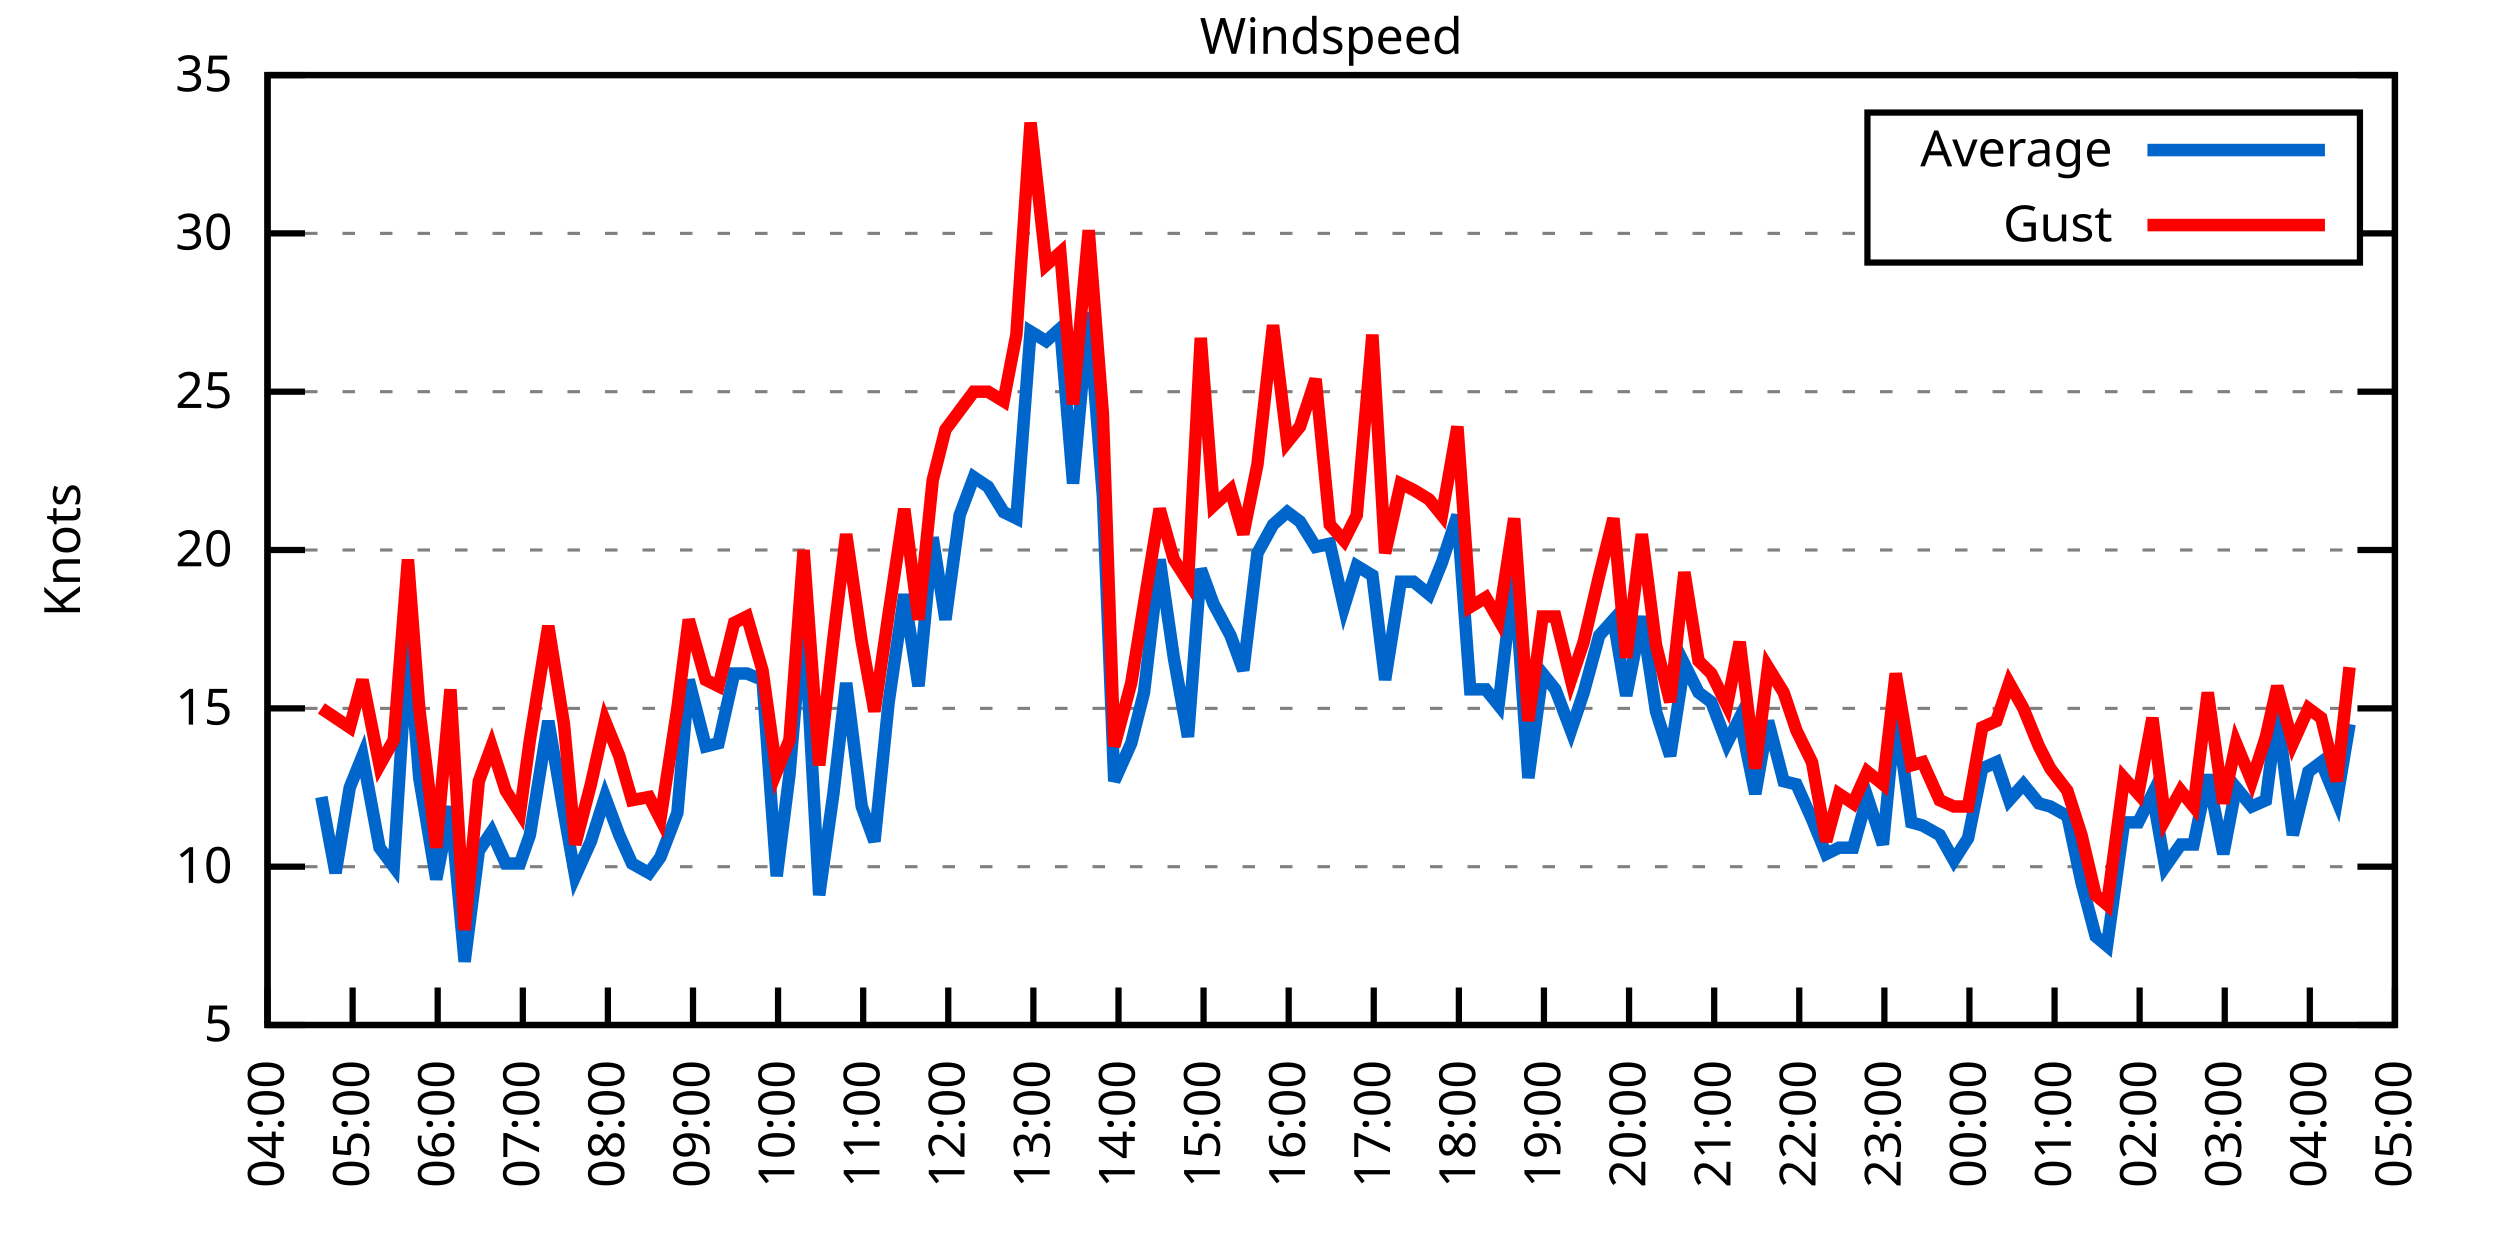
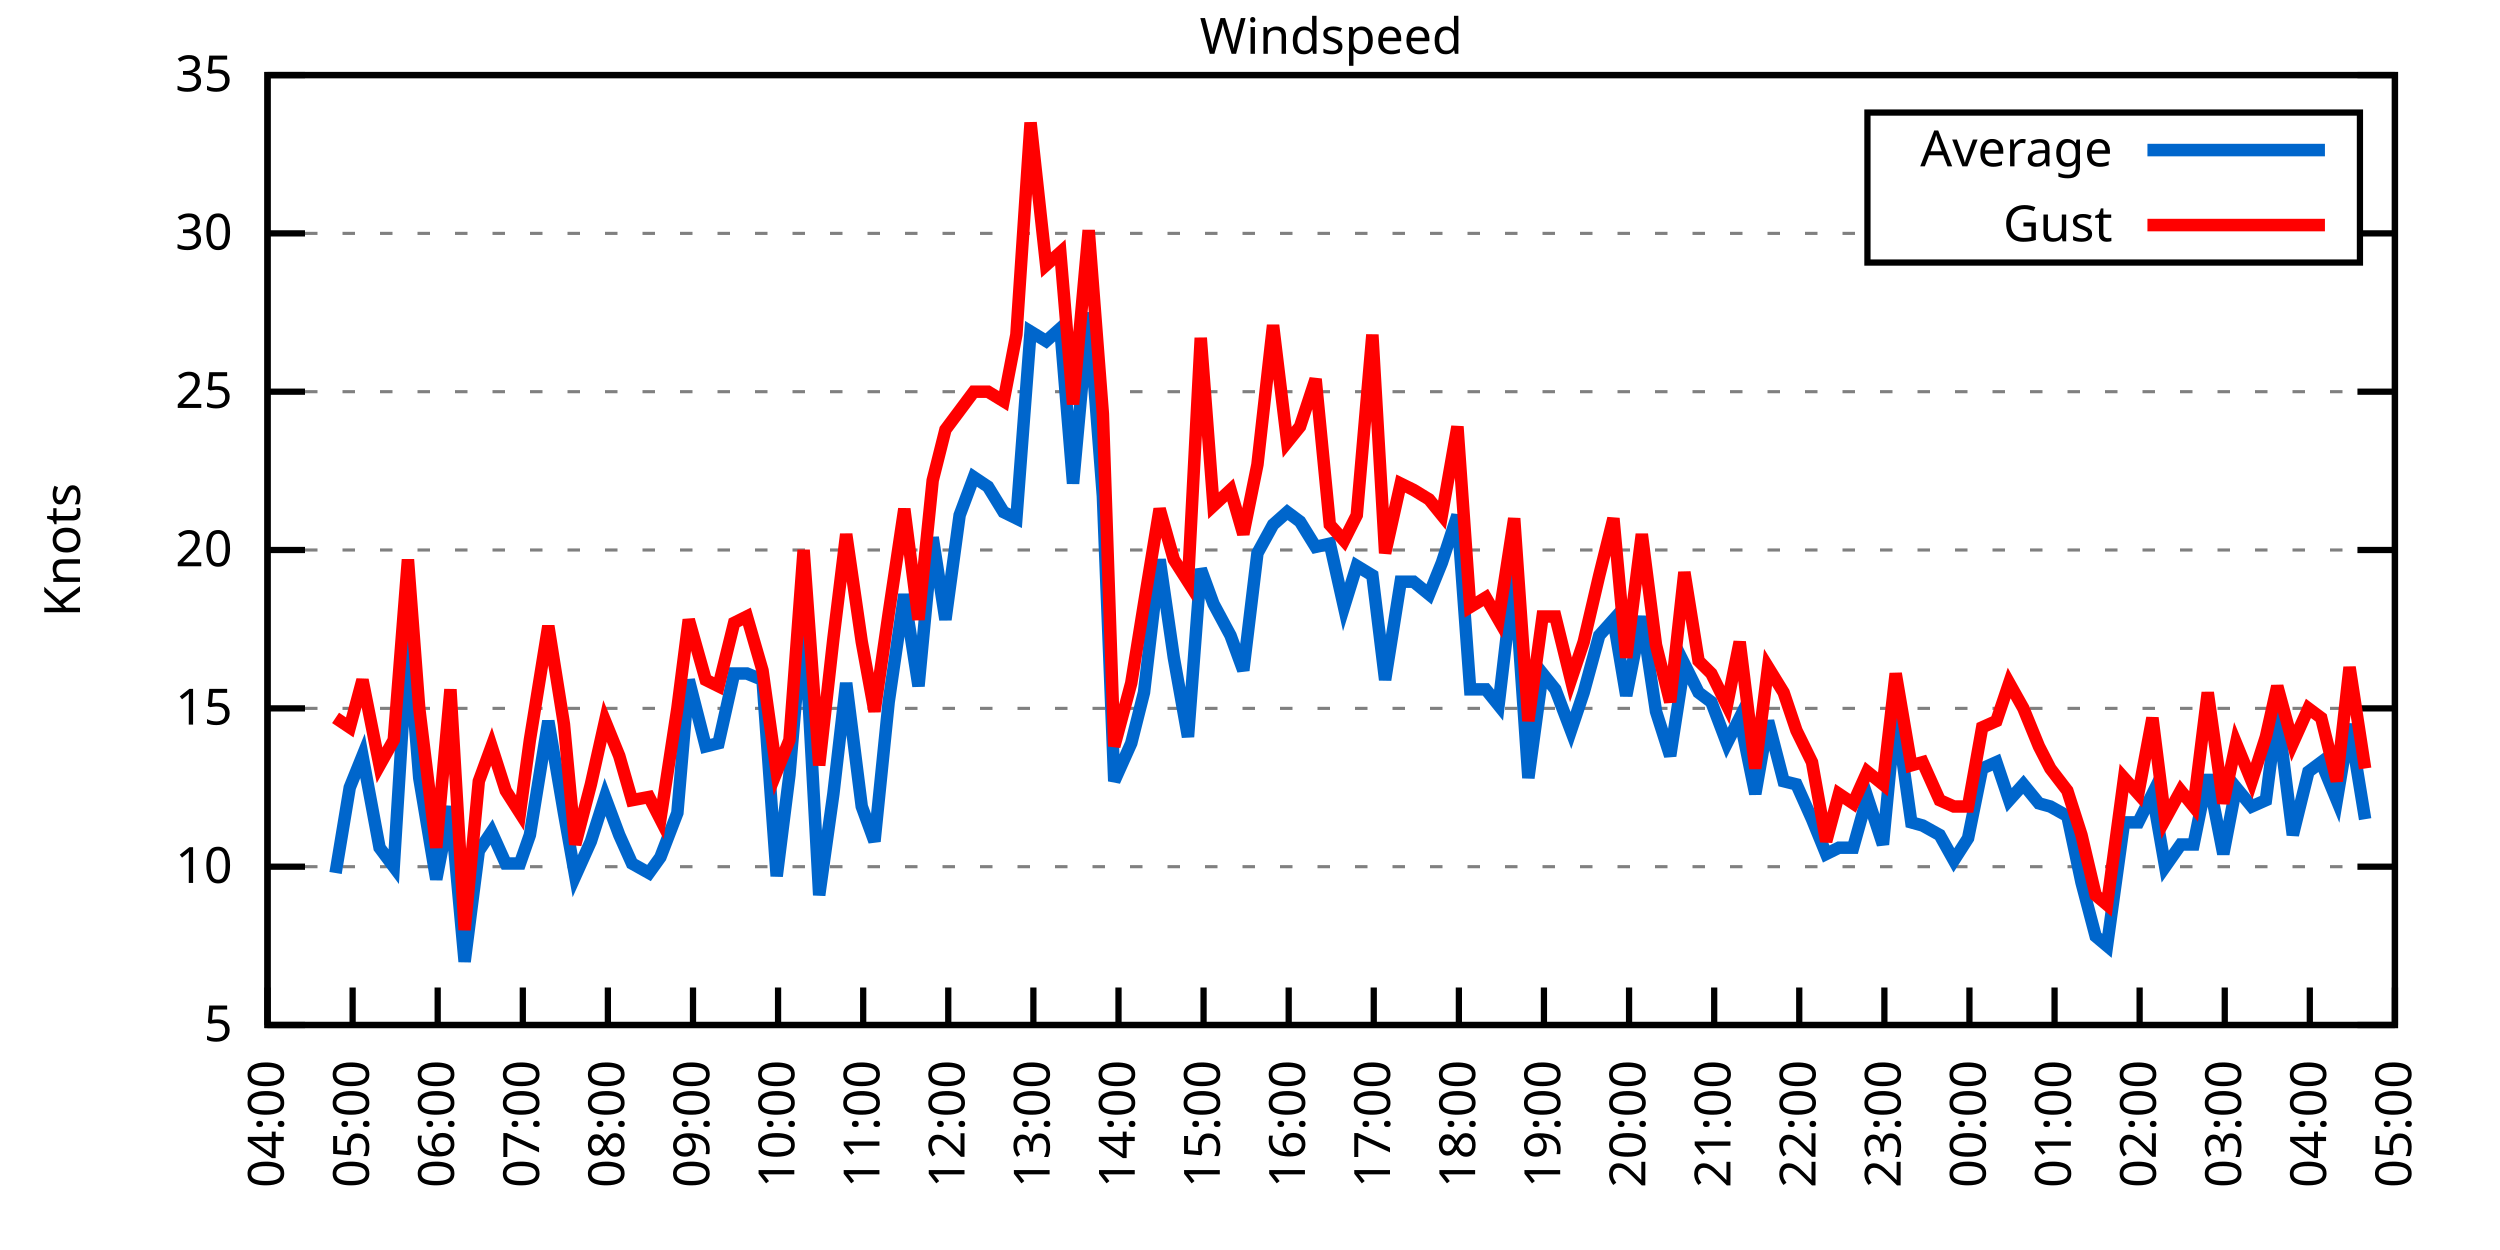
<svg xmlns="http://www.w3.org/2000/svg" xmlns:xlink="http://www.w3.org/1999/xlink" width="400" height="200" viewBox="0 0 400 200">
  <g id="gnuplot_canvas">
    <rect x="0" y="0" width="400" height="200" fill="none" />
    <defs>
      <circle id="gpDot" r="0.5" stroke-width="0.5" stroke="currentColor" />
      <path id="gpPt0" stroke-width="0.333" stroke="currentColor" d="M-1,0 h2 M0,-1 v2" />
      <path id="gpPt1" stroke-width="0.333" stroke="currentColor" d="M-1,-1 L1,1 M1,-1 L-1,1" />
      <path id="gpPt2" stroke-width="0.333" stroke="currentColor" d="M-1,0 L1,0 M0,-1 L0,1 M-1,-1 L1,1 M-1,1 L1,-1" />
      <rect id="gpPt3" stroke-width="0.333" stroke="currentColor" x="-1" y="-1" width="2" height="2" />
      <rect id="gpPt4" stroke-width="0.333" stroke="currentColor" fill="currentColor" x="-1" y="-1" width="2" height="2" />
      <circle id="gpPt5" stroke-width="0.333" stroke="currentColor" cx="0" cy="0" r="1" />
      <use xlink:href="#gpPt5" id="gpPt6" fill="currentColor" stroke="none" />
      <path id="gpPt7" stroke-width="0.333" stroke="currentColor" d="M0,-1.33 L-1.33,0.67 L1.33,0.67 z" />
      <use xlink:href="#gpPt7" id="gpPt8" fill="currentColor" stroke="none" />
      <use xlink:href="#gpPt7" id="gpPt9" stroke="currentColor" transform="rotate(180)" />
      <use xlink:href="#gpPt9" id="gpPt10" fill="currentColor" stroke="none" />
      <use xlink:href="#gpPt3" id="gpPt11" stroke="currentColor" transform="rotate(45)" />
      <use xlink:href="#gpPt11" id="gpPt12" fill="currentColor" stroke="none" />
      <path id="gpPt13" stroke-width="0.333" stroke="currentColor" d="M0,1.330 L1.265,0.411 L0.782,-1.067 L-0.782,-1.076 L-1.265,0.411 z" />
      <use xlink:href="#gpPt13" id="gpPt14" fill="currentColor" stroke="none" />
      <filter id="textbox" filterUnits="objectBoundingBox" x="0" y="0" height="1" width="1">
        <feFlood flood-color="white" flood-opacity="1" result="bgnd" />
        <feComposite in="SourceGraphic" in2="bgnd" operator="atop" />
      </filter>
      <filter id="greybox" filterUnits="objectBoundingBox" x="0" y="0" height="1" width="1">
        <feFlood flood-color="lightgrey" flood-opacity="1" result="grey" />
        <feComposite in="SourceGraphic" in2="grey" operator="atop" />
      </filter>
    </defs>
    <g fill="none" color="white" stroke="currentColor" stroke-width="1.00" stroke-linecap="butt" stroke-linejoin="miter">
</g>
    <g fill="none" color="black" stroke="currentColor" stroke-width="1.00" stroke-linecap="butt" stroke-linejoin="miter">
      <g stroke="none" shape-rendering="crispEdges">
        <polygon fill="rgb(255, 255, 255)" points="42.80,164.00 383.18,164.00 383.18,12.02 42.80,12.02 " />
      </g>
    </g>
    <g fill="none" color="black" stroke="currentColor" stroke-width="1.00" stroke-linecap="butt" stroke-linejoin="miter">
</g>
    <g fill="none" color="black" stroke="black" stroke-width="0.50" stroke-linecap="butt" stroke-linejoin="miter">
</g>
    <g fill="none" color="gray" stroke="currentColor" stroke-width="0.50" stroke-linecap="butt" stroke-linejoin="miter">
      <path stroke="gray" stroke-dasharray="2,4" class="gridline" d="M42.80,164.00 L383.19,164.00  " />
    </g>
    <g fill="none" color="gray" stroke="gray" stroke-width="1.00" stroke-linecap="butt" stroke-linejoin="miter">
</g>
    <g fill="none" color="black" stroke="currentColor" stroke-width="1.00" stroke-linecap="butt" stroke-linejoin="miter">
      <path stroke="black" d="M42.80,164.00 L48.80,164.00 M383.19,164.00 L377.19,164.00  " />
      <g transform="translate(37.20,166.60)" stroke="none" fill="black" font-family="Sans" font-size="8.00" text-anchor="end">
        <text>
          <tspan font-family="Sans"> 5</tspan>
        </text>
      </g>
    </g>
    <g fill="none" color="black" stroke="currentColor" stroke-width="1.00" stroke-linecap="butt" stroke-linejoin="miter">
</g>
    <g fill="none" color="black" stroke="black" stroke-width="0.50" stroke-linecap="butt" stroke-linejoin="miter">
</g>
    <g fill="none" color="gray" stroke="currentColor" stroke-width="0.50" stroke-linecap="butt" stroke-linejoin="miter">
      <path stroke="gray" stroke-dasharray="2,4" class="gridline" d="M42.80,138.67 L383.19,138.67  " />
    </g>
    <g fill="none" color="gray" stroke="gray" stroke-width="1.00" stroke-linecap="butt" stroke-linejoin="miter">
</g>
    <g fill="none" color="black" stroke="currentColor" stroke-width="1.00" stroke-linecap="butt" stroke-linejoin="miter">
      <path stroke="black" d="M42.80,138.67 L48.80,138.67 M383.19,138.67 L377.19,138.67  " />
      <g transform="translate(37.20,141.27)" stroke="none" fill="black" font-family="Sans" font-size="8.00" text-anchor="end">
        <text>
          <tspan font-family="Sans"> 10</tspan>
        </text>
      </g>
    </g>
    <g fill="none" color="black" stroke="currentColor" stroke-width="1.00" stroke-linecap="butt" stroke-linejoin="miter">
</g>
    <g fill="none" color="black" stroke="black" stroke-width="0.50" stroke-linecap="butt" stroke-linejoin="miter">
</g>
    <g fill="none" color="gray" stroke="currentColor" stroke-width="0.50" stroke-linecap="butt" stroke-linejoin="miter">
      <path stroke="gray" stroke-dasharray="2,4" class="gridline" d="M42.80,113.34 L383.19,113.34  " />
    </g>
    <g fill="none" color="gray" stroke="gray" stroke-width="1.00" stroke-linecap="butt" stroke-linejoin="miter">
</g>
    <g fill="none" color="black" stroke="currentColor" stroke-width="1.00" stroke-linecap="butt" stroke-linejoin="miter">
      <path stroke="black" d="M42.80,113.34 L48.80,113.34 M383.19,113.34 L377.19,113.34  " />
      <g transform="translate(37.20,115.94)" stroke="none" fill="black" font-family="Sans" font-size="8.00" text-anchor="end">
        <text>
          <tspan font-family="Sans"> 15</tspan>
        </text>
      </g>
    </g>
    <g fill="none" color="black" stroke="currentColor" stroke-width="1.00" stroke-linecap="butt" stroke-linejoin="miter">
</g>
    <g fill="none" color="black" stroke="black" stroke-width="0.50" stroke-linecap="butt" stroke-linejoin="miter">
</g>
    <g fill="none" color="gray" stroke="currentColor" stroke-width="0.50" stroke-linecap="butt" stroke-linejoin="miter">
      <path stroke="gray" stroke-dasharray="2,4" class="gridline" d="M42.80,88.00 L383.19,88.00  " />
    </g>
    <g fill="none" color="gray" stroke="gray" stroke-width="1.00" stroke-linecap="butt" stroke-linejoin="miter">
</g>
    <g fill="none" color="black" stroke="currentColor" stroke-width="1.00" stroke-linecap="butt" stroke-linejoin="miter">
      <path stroke="black" d="M42.80,88.00 L48.80,88.00 M383.19,88.00 L377.19,88.00  " />
      <g transform="translate(37.20,90.60)" stroke="none" fill="black" font-family="Sans" font-size="8.00" text-anchor="end">
        <text>
          <tspan font-family="Sans"> 20</tspan>
        </text>
      </g>
    </g>
    <g fill="none" color="black" stroke="currentColor" stroke-width="1.00" stroke-linecap="butt" stroke-linejoin="miter">
</g>
    <g fill="none" color="black" stroke="black" stroke-width="0.50" stroke-linecap="butt" stroke-linejoin="miter">
</g>
    <g fill="none" color="gray" stroke="currentColor" stroke-width="0.50" stroke-linecap="butt" stroke-linejoin="miter">
      <path stroke="gray" stroke-dasharray="2,4" class="gridline" d="M42.80,62.67 L383.19,62.67  " />
    </g>
    <g fill="none" color="gray" stroke="gray" stroke-width="1.00" stroke-linecap="butt" stroke-linejoin="miter">
</g>
    <g fill="none" color="black" stroke="currentColor" stroke-width="1.00" stroke-linecap="butt" stroke-linejoin="miter">
      <path stroke="black" d="M42.80,62.67 L48.80,62.67 M383.19,62.67 L377.19,62.67  " />
      <g transform="translate(37.20,65.27)" stroke="none" fill="black" font-family="Sans" font-size="8.00" text-anchor="end">
        <text>
          <tspan font-family="Sans"> 25</tspan>
        </text>
      </g>
    </g>
    <g fill="none" color="black" stroke="currentColor" stroke-width="1.00" stroke-linecap="butt" stroke-linejoin="miter">
</g>
    <g fill="none" color="black" stroke="black" stroke-width="0.50" stroke-linecap="butt" stroke-linejoin="miter">
</g>
    <g fill="none" color="gray" stroke="currentColor" stroke-width="0.50" stroke-linecap="butt" stroke-linejoin="miter">
      <path stroke="gray" stroke-dasharray="2,4" class="gridline" d="M42.80,37.34 L298.79,37.34 M377.59,37.34 L383.19,37.34  " />
    </g>
    <g fill="none" color="gray" stroke="gray" stroke-width="1.00" stroke-linecap="butt" stroke-linejoin="miter">
</g>
    <g fill="none" color="black" stroke="currentColor" stroke-width="1.00" stroke-linecap="butt" stroke-linejoin="miter">
      <path stroke="black" d="M42.80,37.34 L48.80,37.34 M383.19,37.34 L377.19,37.34  " />
      <g transform="translate(37.20,39.94)" stroke="none" fill="black" font-family="Sans" font-size="8.00" text-anchor="end">
        <text>
          <tspan font-family="Sans"> 30</tspan>
        </text>
      </g>
    </g>
    <g fill="none" color="black" stroke="currentColor" stroke-width="1.00" stroke-linecap="butt" stroke-linejoin="miter">
</g>
    <g fill="none" color="black" stroke="black" stroke-width="0.50" stroke-linecap="butt" stroke-linejoin="miter">
</g>
    <g fill="none" color="gray" stroke="currentColor" stroke-width="0.50" stroke-linecap="butt" stroke-linejoin="miter">
      <path stroke="gray" stroke-dasharray="2,4" class="gridline" d="M42.80,12.01 L383.19,12.01  " />
    </g>
    <g fill="none" color="gray" stroke="gray" stroke-width="1.00" stroke-linecap="butt" stroke-linejoin="miter">
</g>
    <g fill="none" color="black" stroke="currentColor" stroke-width="1.00" stroke-linecap="butt" stroke-linejoin="miter">
      <path stroke="black" d="M42.80,12.01 L48.80,12.01 M383.19,12.01 L377.19,12.01  " />
      <g transform="translate(37.20,14.61)" stroke="none" fill="black" font-family="Sans" font-size="8.00" text-anchor="end">
        <text>
          <tspan font-family="Sans"> 35</tspan>
        </text>
      </g>
    </g>
    <g fill="none" color="black" stroke="currentColor" stroke-width="1.00" stroke-linecap="butt" stroke-linejoin="miter">
      <path stroke="black" d="M42.80,164.00 L42.80,158.00  " />
      <g transform="translate(45.40,169.60) rotate(270.00)" stroke="none" fill="black" font-family="Sans" font-size="8.00" text-anchor="end">
        <text>
          <tspan font-family="Sans">04:00</tspan>
        </text>
      </g>
    </g>
    <g fill="none" color="black" stroke="currentColor" stroke-width="1.00" stroke-linecap="butt" stroke-linejoin="miter">
      <path stroke="black" d="M56.42,164.00 L56.42,158.00  " />
      <g transform="translate(59.02,169.60) rotate(270.00)" stroke="none" fill="black" font-family="Sans" font-size="8.00" text-anchor="end">
        <text>
          <tspan font-family="Sans">05:00</tspan>
        </text>
      </g>
    </g>
    <g fill="none" color="black" stroke="currentColor" stroke-width="1.00" stroke-linecap="butt" stroke-linejoin="miter">
      <path stroke="black" d="M70.03,164.00 L70.03,158.00  " />
      <g transform="translate(72.63,169.60) rotate(270.00)" stroke="none" fill="black" font-family="Sans" font-size="8.00" text-anchor="end">
        <text>
          <tspan font-family="Sans">06:00</tspan>
        </text>
      </g>
    </g>
    <g fill="none" color="black" stroke="currentColor" stroke-width="1.00" stroke-linecap="butt" stroke-linejoin="miter">
      <path stroke="black" d="M83.65,164.00 L83.65,158.00  " />
      <g transform="translate(86.25,169.60) rotate(270.00)" stroke="none" fill="black" font-family="Sans" font-size="8.00" text-anchor="end">
        <text>
          <tspan font-family="Sans">07:00</tspan>
        </text>
      </g>
    </g>
    <g fill="none" color="black" stroke="currentColor" stroke-width="1.00" stroke-linecap="butt" stroke-linejoin="miter">
      <path stroke="black" d="M97.26,164.00 L97.26,158.00  " />
      <g transform="translate(99.86,169.60) rotate(270.00)" stroke="none" fill="black" font-family="Sans" font-size="8.00" text-anchor="end">
        <text>
          <tspan font-family="Sans">08:00</tspan>
        </text>
      </g>
    </g>
    <g fill="none" color="black" stroke="currentColor" stroke-width="1.00" stroke-linecap="butt" stroke-linejoin="miter">
      <path stroke="black" d="M110.88,164.00 L110.88,158.00  " />
      <g transform="translate(113.48,169.60) rotate(270.00)" stroke="none" fill="black" font-family="Sans" font-size="8.00" text-anchor="end">
        <text>
          <tspan font-family="Sans">09:00</tspan>
        </text>
      </g>
    </g>
    <g fill="none" color="black" stroke="currentColor" stroke-width="1.00" stroke-linecap="butt" stroke-linejoin="miter">
      <path stroke="black" d="M124.49,164.00 L124.49,158.00  " />
      <g transform="translate(127.09,169.60) rotate(270.00)" stroke="none" fill="black" font-family="Sans" font-size="8.00" text-anchor="end">
        <text>
          <tspan font-family="Sans">10:00</tspan>
        </text>
      </g>
    </g>
    <g fill="none" color="black" stroke="currentColor" stroke-width="1.00" stroke-linecap="butt" stroke-linejoin="miter">
      <path stroke="black" d="M138.11,164.00 L138.11,158.00  " />
      <g transform="translate(140.71,169.60) rotate(270.00)" stroke="none" fill="black" font-family="Sans" font-size="8.00" text-anchor="end">
        <text>
          <tspan font-family="Sans">11:00</tspan>
        </text>
      </g>
    </g>
    <g fill="none" color="black" stroke="currentColor" stroke-width="1.00" stroke-linecap="butt" stroke-linejoin="miter">
      <path stroke="black" d="M151.72,164.00 L151.72,158.00  " />
      <g transform="translate(154.32,169.60) rotate(270.00)" stroke="none" fill="black" font-family="Sans" font-size="8.00" text-anchor="end">
        <text>
          <tspan font-family="Sans">12:00</tspan>
        </text>
      </g>
    </g>
    <g fill="none" color="black" stroke="currentColor" stroke-width="1.00" stroke-linecap="butt" stroke-linejoin="miter">
      <path stroke="black" d="M165.34,164.00 L165.34,158.00  " />
      <g transform="translate(167.94,169.60) rotate(270.00)" stroke="none" fill="black" font-family="Sans" font-size="8.00" text-anchor="end">
        <text>
          <tspan font-family="Sans">13:00</tspan>
        </text>
      </g>
    </g>
    <g fill="none" color="black" stroke="currentColor" stroke-width="1.00" stroke-linecap="butt" stroke-linejoin="miter">
      <path stroke="black" d="M178.96,164.00 L178.96,158.00  " />
      <g transform="translate(181.56,169.60) rotate(270.00)" stroke="none" fill="black" font-family="Sans" font-size="8.00" text-anchor="end">
        <text>
          <tspan font-family="Sans">14:00</tspan>
        </text>
      </g>
    </g>
    <g fill="none" color="black" stroke="currentColor" stroke-width="1.00" stroke-linecap="butt" stroke-linejoin="miter">
      <path stroke="black" d="M192.57,164.00 L192.57,158.00  " />
      <g transform="translate(195.17,169.60) rotate(270.00)" stroke="none" fill="black" font-family="Sans" font-size="8.00" text-anchor="end">
        <text>
          <tspan font-family="Sans">15:00</tspan>
        </text>
      </g>
    </g>
    <g fill="none" color="black" stroke="currentColor" stroke-width="1.00" stroke-linecap="butt" stroke-linejoin="miter">
      <path stroke="black" d="M206.19,164.00 L206.19,158.00  " />
      <g transform="translate(208.79,169.60) rotate(270.00)" stroke="none" fill="black" font-family="Sans" font-size="8.00" text-anchor="end">
        <text>
          <tspan font-family="Sans">16:00</tspan>
        </text>
      </g>
    </g>
    <g fill="none" color="black" stroke="currentColor" stroke-width="1.00" stroke-linecap="butt" stroke-linejoin="miter">
      <path stroke="black" d="M219.80,164.00 L219.80,158.00  " />
      <g transform="translate(222.40,169.60) rotate(270.00)" stroke="none" fill="black" font-family="Sans" font-size="8.00" text-anchor="end">
        <text>
          <tspan font-family="Sans">17:00</tspan>
        </text>
      </g>
    </g>
    <g fill="none" color="black" stroke="currentColor" stroke-width="1.00" stroke-linecap="butt" stroke-linejoin="miter">
      <path stroke="black" d="M233.42,164.00 L233.42,158.00  " />
      <g transform="translate(236.02,169.60) rotate(270.00)" stroke="none" fill="black" font-family="Sans" font-size="8.00" text-anchor="end">
        <text>
          <tspan font-family="Sans">18:00</tspan>
        </text>
      </g>
    </g>
    <g fill="none" color="black" stroke="currentColor" stroke-width="1.00" stroke-linecap="butt" stroke-linejoin="miter">
      <path stroke="black" d="M247.03,164.00 L247.03,158.00  " />
      <g transform="translate(249.63,169.60) rotate(270.00)" stroke="none" fill="black" font-family="Sans" font-size="8.00" text-anchor="end">
        <text>
          <tspan font-family="Sans">19:00</tspan>
        </text>
      </g>
    </g>
    <g fill="none" color="black" stroke="currentColor" stroke-width="1.00" stroke-linecap="butt" stroke-linejoin="miter">
      <path stroke="black" d="M260.65,164.00 L260.65,158.00  " />
      <g transform="translate(263.25,169.60) rotate(270.00)" stroke="none" fill="black" font-family="Sans" font-size="8.00" text-anchor="end">
        <text>
          <tspan font-family="Sans">20:00</tspan>
        </text>
      </g>
    </g>
    <g fill="none" color="black" stroke="currentColor" stroke-width="1.00" stroke-linecap="butt" stroke-linejoin="miter">
      <path stroke="black" d="M274.27,164.00 L274.27,158.00  " />
      <g transform="translate(276.87,169.60) rotate(270.00)" stroke="none" fill="black" font-family="Sans" font-size="8.00" text-anchor="end">
        <text>
          <tspan font-family="Sans">21:00</tspan>
        </text>
      </g>
    </g>
    <g fill="none" color="black" stroke="currentColor" stroke-width="1.00" stroke-linecap="butt" stroke-linejoin="miter">
      <path stroke="black" d="M287.88,164.00 L287.88,158.00  " />
      <g transform="translate(290.48,169.60) rotate(270.00)" stroke="none" fill="black" font-family="Sans" font-size="8.00" text-anchor="end">
        <text>
          <tspan font-family="Sans">22:00</tspan>
        </text>
      </g>
    </g>
    <g fill="none" color="black" stroke="currentColor" stroke-width="1.00" stroke-linecap="butt" stroke-linejoin="miter">
      <path stroke="black" d="M301.50,164.00 L301.50,158.00  " />
      <g transform="translate(304.10,169.60) rotate(270.00)" stroke="none" fill="black" font-family="Sans" font-size="8.00" text-anchor="end">
        <text>
          <tspan font-family="Sans">23:00</tspan>
        </text>
      </g>
    </g>
    <g fill="none" color="black" stroke="currentColor" stroke-width="1.00" stroke-linecap="butt" stroke-linejoin="miter">
      <path stroke="black" d="M315.11,164.00 L315.11,158.00  " />
      <g transform="translate(317.71,169.60) rotate(270.00)" stroke="none" fill="black" font-family="Sans" font-size="8.00" text-anchor="end">
        <text>
          <tspan font-family="Sans">00:00</tspan>
        </text>
      </g>
    </g>
    <g fill="none" color="black" stroke="currentColor" stroke-width="1.00" stroke-linecap="butt" stroke-linejoin="miter">
      <path stroke="black" d="M328.73,164.00 L328.73,158.00  " />
      <g transform="translate(331.33,169.60) rotate(270.00)" stroke="none" fill="black" font-family="Sans" font-size="8.00" text-anchor="end">
        <text>
          <tspan font-family="Sans">01:00</tspan>
        </text>
      </g>
    </g>
    <g fill="none" color="black" stroke="currentColor" stroke-width="1.00" stroke-linecap="butt" stroke-linejoin="miter">
      <path stroke="black" d="M342.34,164.00 L342.34,158.00  " />
      <g transform="translate(344.94,169.60) rotate(270.00)" stroke="none" fill="black" font-family="Sans" font-size="8.00" text-anchor="end">
        <text>
          <tspan font-family="Sans">02:00</tspan>
        </text>
      </g>
    </g>
    <g fill="none" color="black" stroke="currentColor" stroke-width="1.00" stroke-linecap="butt" stroke-linejoin="miter">
      <path stroke="black" d="M355.96,164.00 L355.96,158.00  " />
      <g transform="translate(358.56,169.60) rotate(270.00)" stroke="none" fill="black" font-family="Sans" font-size="8.00" text-anchor="end">
        <text>
          <tspan font-family="Sans">03:00</tspan>
        </text>
      </g>
    </g>
    <g fill="none" color="black" stroke="currentColor" stroke-width="1.00" stroke-linecap="butt" stroke-linejoin="miter">
      <path stroke="black" d="M369.57,164.00 L369.57,158.00  " />
      <g transform="translate(372.17,169.60) rotate(270.00)" stroke="none" fill="black" font-family="Sans" font-size="8.00" text-anchor="end">
        <text>
          <tspan font-family="Sans">04:00</tspan>
        </text>
      </g>
    </g>
    <g fill="none" color="black" stroke="currentColor" stroke-width="1.00" stroke-linecap="butt" stroke-linejoin="miter">
      <path stroke="black" d="M383.19,164.00 L383.19,158.00  " />
      <g transform="translate(385.79,169.60) rotate(270.00)" stroke="none" fill="black" font-family="Sans" font-size="8.00" text-anchor="end">
        <text>
          <tspan font-family="Sans">05:00</tspan>
        </text>
      </g>
    </g>
    <g fill="none" color="black" stroke="currentColor" stroke-width="1.00" stroke-linecap="butt" stroke-linejoin="miter">
</g>
    <g fill="none" color="black" stroke="currentColor" stroke-width="1.00" stroke-linecap="butt" stroke-linejoin="miter">
      <path stroke="black" d="M42.80,12.01 L42.80,164.00 L383.19,164.00 L383.19,12.01 L42.80,12.01 Z  " />
    </g>
    <g fill="none" color="black" stroke="currentColor" stroke-width="1.00" stroke-linecap="butt" stroke-linejoin="miter">
</g>
    <g fill="none" color="black" stroke="currentColor" stroke-width="1.00" stroke-linecap="butt" stroke-linejoin="miter">
      <path stroke="black" d="M298.79,42.01 L298.79,18.01 L377.59,18.01 L377.59,42.01 L298.79,42.01 Z  " />
    </g>
    <g id="Windspeed_plot_1">
      <g fill="none" color="white" stroke="black" stroke-width="2.00" stroke-linecap="butt" stroke-linejoin="miter">
</g>
      <g fill="none" color="black" stroke="currentColor" stroke-width="2.00" stroke-linecap="butt" stroke-linejoin="miter">
        <g transform="translate(337.99,26.61)" stroke="none" fill="black" font-family="Sans" font-size="8.00" text-anchor="end">
          <text>
            <tspan font-family="Sans">Average</tspan>
          </text>
        </g>
      </g>
      <g fill="none" color="black" stroke="currentColor" stroke-width="2.00" stroke-linecap="butt" stroke-linejoin="miter">
-         <path stroke="rgb(  0, 102, 204)" d="M343.59,24.01 L371.99,24.01 M51.42,127.52 L53.69,139.68 L55.96,126.00 L58.00,120.94 L60.73,135.63 L63.00,138.67   L65.27,102.19 L67.08,124.48 L69.80,140.69 L72.07,129.04 L74.34,153.87 L76.61,136.14 L78.65,133.10 L80.92,138.16   L83.19,138.16 L84.78,133.60 L87.73,115.36 L90.23,130.06 L92.04,140.19 L94.54,134.62 L96.81,127.52 L99.08,133.60   L101.12,138.16 L103.84,139.68 L105.66,137.15 L108.38,130.06 L110.20,108.78 L112.92,119.42 L114.96,118.91 L117.46,107.76   L119.50,107.76 L122.00,108.78 L124.27,140.19 L126.31,123.98 L128.58,97.63 L131.07,143.23 L133.34,127.02 L135.39,109.28   L137.88,129.04 L139.92,134.62 L142.19,112.32 L144.69,95.10 L146.96,109.79 L149.23,85.98 L151.27,99.15 L153.54,82.43   L155.81,76.35 L158.08,77.87 L160.57,81.93 L162.62,82.94 L164.89,53.05 L167.38,54.57 L169.65,52.54 L171.69,77.37   L174.19,50.01 L176.46,79.39 L178.28,124.99 L181.00,118.91 L183.04,110.80 L185.54,89.52 L187.81,105.23 L190.08,117.90   L192.12,91.04 L194.16,96.62 L196.88,101.68 L198.93,107.26 L201.19,88.51 L203.69,83.95 L205.96,81.93 L208.00,83.45   L210.50,87.50 L212.77,86.99 L215.04,97.12 L217.08,90.54 L219.58,92.06 L221.62,108.78 L224.11,93.07 L226.16,93.07   L228.65,95.10 L230.70,90.03 L233.19,82.43 L235.23,110.30 L237.73,110.30 L239.77,112.83 L242.27,91.55 L244.54,124.48   L246.81,107.76 L248.85,110.30 L251.35,116.88 L253.39,110.80 L255.88,101.68 L258.15,99.15 L260.20,111.31 L262.69,98.64   L264.96,113.84 L267.23,120.94 L269.50,106.24 L271.77,110.80 L273.81,112.32 L276.31,118.91 L278.35,114.86 L280.85,127.02   L282.89,115.36 L285.38,124.99 L287.43,125.50 L289.92,131.07 L292.19,136.64 L294.23,135.63 L296.50,135.63 L298.77,127.52   L301.27,135.12 L303.31,113.84 L305.81,131.58 L307.62,132.08 L310.35,133.60 L312.62,137.66 L314.89,134.11 L317.15,122.96   L319.42,121.95 L321.47,128.03 L323.74,125.50 L326.23,128.54 L328.05,129.04 L330.77,130.56 L333.04,141.20 L335.31,149.81   L337.12,151.33 L339.85,131.58 L342.12,131.58 L344.39,127.02 L346.43,138.67 L348.92,135.12 L350.97,135.12 L353.24,123.98   L355.73,136.64 L357.77,126.00 L360.27,129.04 L362.54,128.03 L364.36,113.84 L366.85,133.60 L369.35,123.47 L371.39,121.95   L373.89,128.03 L375.93,115.87  " />
+         <path stroke="rgb(  0, 102, 204)" d="M343.59,24.01 L371.99,24.01 M53.69,139.68 L55.96,126.00 L58.00,120.94 L60.73,135.63 L63.00,138.67 L65.27,102.19   L67.08,124.48 L69.80,140.69 L72.07,129.04 L74.34,153.87 L76.61,136.14 L78.65,133.10 L80.92,138.16 L83.19,138.16   L84.78,133.60 L87.73,115.36 L90.23,130.06 L92.04,140.19 L94.54,134.62 L96.81,127.52 L99.08,133.60 L101.12,138.16   L103.84,139.68 L105.66,137.15 L108.38,130.06 L110.20,108.78 L112.92,119.42 L114.96,118.91 L117.46,107.76 L119.50,107.76   L122.00,108.78 L124.27,140.19 L126.31,123.98 L128.58,97.63 L131.07,143.23 L133.34,127.02 L135.39,109.28 L137.88,129.04   L139.92,134.62 L142.19,112.32 L144.69,95.10 L146.96,109.79 L149.23,85.98 L151.27,99.15 L153.54,82.43 L155.81,76.35   L158.08,77.87 L160.57,81.93 L162.62,82.94 L164.89,53.05 L167.38,54.57 L169.65,52.54 L171.69,77.37 L174.19,50.01   L176.46,79.39 L178.28,124.99 L181.00,118.91 L183.04,110.80 L185.54,89.52 L187.81,105.23 L190.08,117.90 L192.12,91.04   L194.16,96.62 L196.88,101.68 L198.93,107.26 L201.19,88.51 L203.69,83.95 L205.96,81.93 L208.00,83.45 L210.50,87.50   L212.77,86.99 L215.04,97.12 L217.08,90.54 L219.58,92.06 L221.62,108.78 L224.11,93.07 L226.16,93.07 L228.65,95.10   L230.70,90.03 L233.19,82.43 L235.23,110.30 L237.73,110.30 L239.77,112.83 L242.27,91.55 L244.54,124.48 L246.81,107.76   L248.85,110.30 L251.35,116.88 L253.39,110.80 L255.88,101.68 L258.15,99.15 L260.20,111.31 L262.69,98.64 L264.96,113.84   L267.23,120.94 L269.50,106.24 L271.77,110.80 L273.81,112.32 L276.31,118.91 L278.35,114.86 L280.85,127.02 L282.89,115.36   L285.38,124.99 L287.43,125.50 L289.92,131.07 L292.19,136.64 L294.23,135.63 L296.50,135.63 L298.77,127.52 L301.27,135.12   L303.31,113.84 L305.81,131.58 L307.62,132.08 L310.35,133.60 L312.62,137.66 L314.89,134.11 L317.15,122.96 L319.42,121.95   L321.47,128.03 L323.74,125.50 L326.23,128.54 L328.05,129.04 L330.77,130.56 L333.04,141.20 L335.31,149.81 L337.12,151.33   L339.85,131.58 L342.12,131.58 L344.39,127.02 L346.43,138.67 L348.92,135.12 L350.97,135.12 L353.24,123.98 L355.73,136.64   L357.77,126.00 L360.27,129.04 L362.54,128.03 L364.36,113.84 L366.85,133.60 L369.35,123.47 L371.39,121.95 L373.89,128.03   L375.93,115.87 L378.42,131.07  " />
      </g>
    </g>
    <g id="Windspeed_plot_2">
      <g fill="none" color="black" stroke="currentColor" stroke-width="2.00" stroke-linecap="butt" stroke-linejoin="miter">
        <g transform="translate(337.99,38.61)" stroke="none" fill="black" font-family="Sans" font-size="8.00" text-anchor="end">
          <text>
            <tspan font-family="Sans">Gust</tspan>
          </text>
        </g>
      </g>
      <g fill="none" color="black" stroke="currentColor" stroke-width="2.00" stroke-linecap="butt" stroke-linejoin="miter">
-         <path stroke="rgb(255,   0,   0)" d="M343.59,36.01 L371.99,36.01 M51.42,113.34 L53.69,114.86 L55.96,116.38 L58.00,108.78 L60.73,122.46 L63.00,118.40   L65.27,89.52 L67.08,113.34 L69.80,135.63 L72.07,110.30 L74.34,148.80 L76.61,124.99 L78.65,119.42 L80.92,126.51   L83.19,130.06 L84.78,118.40 L87.73,100.16 L90.23,115.87 L92.04,135.12 L94.54,125.50 L96.81,115.36 L99.08,120.94   L101.12,128.03 L103.84,127.52 L105.66,131.07 L108.38,113.34 L110.20,99.15 L112.92,108.78 L114.96,109.79 L117.46,99.66   L119.50,98.64 L122.00,107.26 L124.27,123.47 L126.31,118.40 L128.58,88.00 L131.07,122.46 L133.34,102.19 L135.39,85.47   L137.88,102.70 L139.92,113.84 L142.19,98.14 L144.69,81.42 L146.96,99.15 L149.23,76.86 L151.27,68.75 L153.54,65.71   L155.81,62.67 L158.08,62.67 L160.57,64.19 L162.62,53.55 L164.89,19.61 L167.38,42.41 L169.65,40.38 L171.69,64.70   L174.19,36.84 L176.46,66.22 L178.28,119.42 L181.00,109.28 L183.04,96.62 L185.54,81.42 L187.81,89.52 L190.08,93.07   L192.12,54.06 L194.16,80.91 L196.88,78.38 L198.93,85.47 L201.19,74.33 L203.69,52.03 L205.96,70.78 L208.00,68.25   L210.50,60.65 L212.77,83.95 L215.04,86.49 L217.08,82.43 L219.58,53.55 L221.62,88.51 L224.11,77.37 L226.16,78.38   L228.65,79.90 L230.70,82.43 L233.19,68.25 L235.23,97.12 L237.73,95.60 L239.77,99.15 L242.27,82.94 L244.54,115.36   L246.81,98.64 L248.85,98.64 L251.35,108.78 L253.39,102.70 L255.88,92.06 L258.15,82.94 L260.20,105.23 L262.69,85.47   L264.96,103.20 L267.23,112.32 L269.50,91.55 L271.77,105.74 L273.81,107.76 L276.31,112.83 L278.35,102.70 L280.85,122.96   L282.89,106.75 L285.38,110.80 L287.43,116.88 L289.92,121.95 L292.19,134.62 L294.23,127.02 L296.50,128.54 L298.77,123.47   L301.27,125.50 L303.31,107.76 L305.81,122.46 L307.62,121.95 L310.35,128.03 L312.62,129.04 L314.89,129.04 L317.15,116.38   L319.42,115.36 L321.47,109.28 L323.74,113.34 L326.23,119.42 L328.05,122.96 L330.77,126.51 L333.04,133.60 L335.31,143.23   L337.12,144.75 L339.85,124.48 L342.12,127.02 L344.39,114.86 L346.43,131.07 L348.92,126.51 L350.97,129.04 L353.24,110.80   L355.73,128.54 L357.77,118.91 L360.27,124.99 L362.54,117.90 L364.36,109.79 L366.85,118.91 L369.35,113.34 L371.39,114.86   L373.89,124.99 L375.93,106.75  " />
+         <path stroke="rgb(255,   0,   0)" d="M343.59,36.01 L371.99,36.01 M53.69,114.86 L55.96,116.38 L58.00,108.78 L60.73,122.46 L63.00,118.40 L65.27,89.52   L67.08,113.34 L69.80,135.63 L72.07,110.30 L74.34,148.80 L76.61,124.99 L78.65,119.42 L80.92,126.51 L83.19,130.06   L84.78,118.40 L87.73,100.16 L90.23,115.87 L92.04,135.12 L94.54,125.50 L96.81,115.36 L99.08,120.94 L101.12,128.03   L103.84,127.52 L105.66,131.07 L108.38,113.34 L110.20,99.15 L112.92,108.78 L114.96,109.79 L117.46,99.66 L119.50,98.64   L122.00,107.26 L124.27,123.47 L126.31,118.40 L128.58,88.00 L131.07,122.46 L133.34,102.19 L135.39,85.47 L137.88,102.70   L139.92,113.84 L142.19,98.14 L144.69,81.42 L146.96,99.15 L149.23,76.86 L151.27,68.75 L153.54,65.71 L155.81,62.67   L158.08,62.67 L160.57,64.19 L162.62,53.55 L164.89,19.61 L167.38,42.41 L169.65,40.38 L171.69,64.70 L174.19,36.84   L176.46,66.22 L178.28,119.42 L181.00,109.28 L183.04,96.62 L185.54,81.42 L187.81,89.52 L190.08,93.07 L192.12,54.06   L194.16,80.91 L196.88,78.38 L198.93,85.47 L201.19,74.33 L203.69,52.03 L205.96,70.78 L208.00,68.25 L210.50,60.65   L212.77,83.95 L215.04,86.49 L217.08,82.43 L219.58,53.55 L221.62,88.51 L224.11,77.37 L226.16,78.38 L228.65,79.90   L230.70,82.43 L233.19,68.25 L235.23,97.12 L237.73,95.60 L239.77,99.15 L242.27,82.94 L244.54,115.36 L246.81,98.64   L248.85,98.64 L251.35,108.78 L253.39,102.70 L255.88,92.06 L258.15,82.94 L260.20,105.23 L262.69,85.47 L264.96,103.20   L267.23,112.32 L269.50,91.55 L271.77,105.74 L273.81,107.76 L276.31,112.83 L278.35,102.70 L280.85,122.96 L282.89,106.75   L285.38,110.80 L287.43,116.88 L289.92,121.95 L292.19,134.62 L294.23,127.02 L296.50,128.54 L298.77,123.47 L301.27,125.50   L303.31,107.76 L305.81,122.46 L307.62,121.95 L310.35,128.03 L312.62,129.04 L314.89,129.04 L317.15,116.38 L319.42,115.36   L321.47,109.28 L323.74,113.34 L326.23,119.42 L328.05,122.96 L330.77,126.51 L333.04,133.60 L335.31,143.23 L337.12,144.75   L339.85,124.48 L342.12,127.02 L344.39,114.86 L346.43,131.07 L348.92,126.51 L350.97,129.04 L353.24,110.80 L355.73,128.54   L357.77,118.91 L360.27,124.99 L362.54,117.90 L364.36,109.79 L366.85,118.91 L369.35,113.34 L371.39,114.86 L373.89,124.99   L375.93,106.75 L378.42,122.96  " />
      </g>
    </g>
    <g fill="none" color="black" stroke="currentColor" stroke-width="2.00" stroke-linecap="butt" stroke-linejoin="miter">
</g>
    <g fill="none" color="black" stroke="black" stroke-width="1.00" stroke-linecap="butt" stroke-linejoin="miter">
</g>
    <g fill="none" color="black" stroke="currentColor" stroke-width="1.00" stroke-linecap="butt" stroke-linejoin="miter">
      <path stroke="black" d="M42.80,12.01 L42.80,164.00 L383.19,164.00 L383.19,12.01 L42.80,12.01 Z  " />
      <g transform="translate(12.80,88.01) rotate(270.00)" stroke="none" fill="black" font-family="Sans" font-size="8.00" text-anchor="middle">
        <text>
          <tspan font-family="Sans">Knots</tspan>
        </text>
      </g>
    </g>
    <g fill="none" color="black" stroke="currentColor" stroke-width="1.00" stroke-linecap="butt" stroke-linejoin="miter">
</g>
    <g fill="none" color="black" stroke="currentColor" stroke-width="1.00" stroke-linecap="butt" stroke-linejoin="miter">
      <g transform="translate(212.99,8.61)" stroke="none" fill="black" font-family="Sans" font-size="8.00" text-anchor="middle">
        <text>
          <tspan font-family="Sans">Windspeed</tspan>
        </text>
      </g>
    </g>
    <g fill="none" color="black" stroke="currentColor" stroke-width="1.00" stroke-linecap="butt" stroke-linejoin="miter">
</g>
  </g>
</svg>
